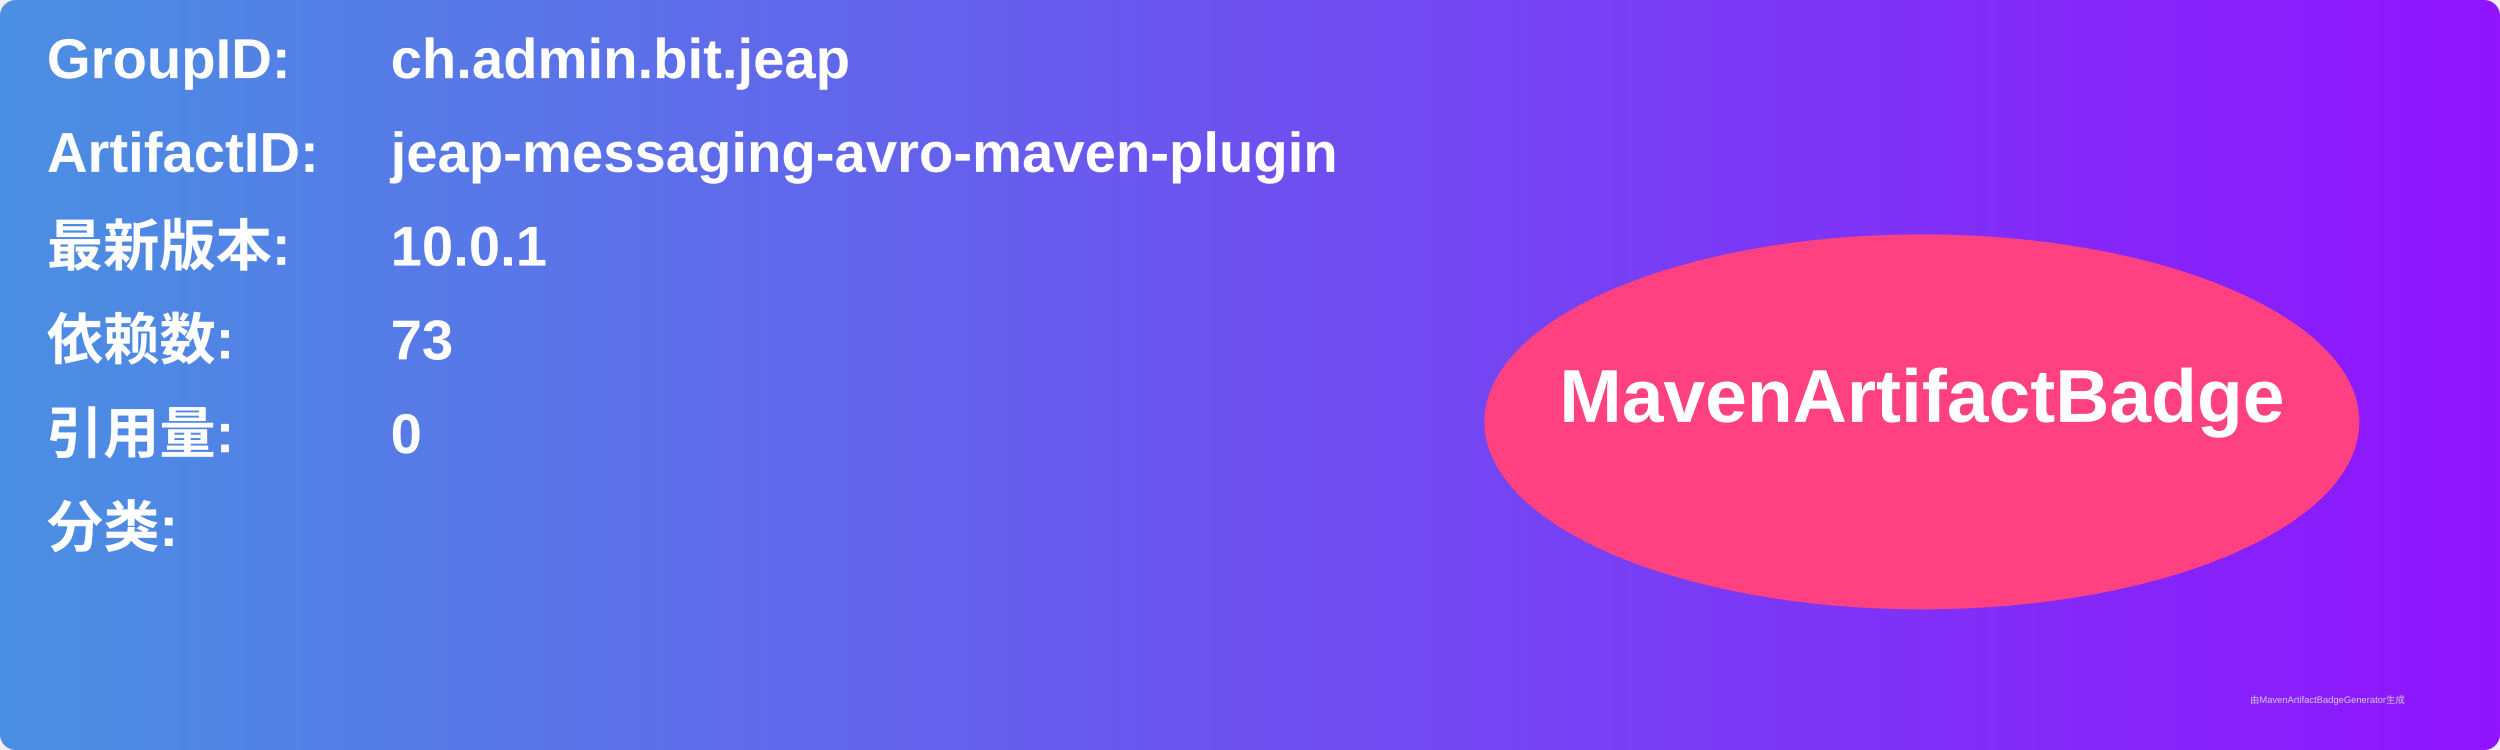
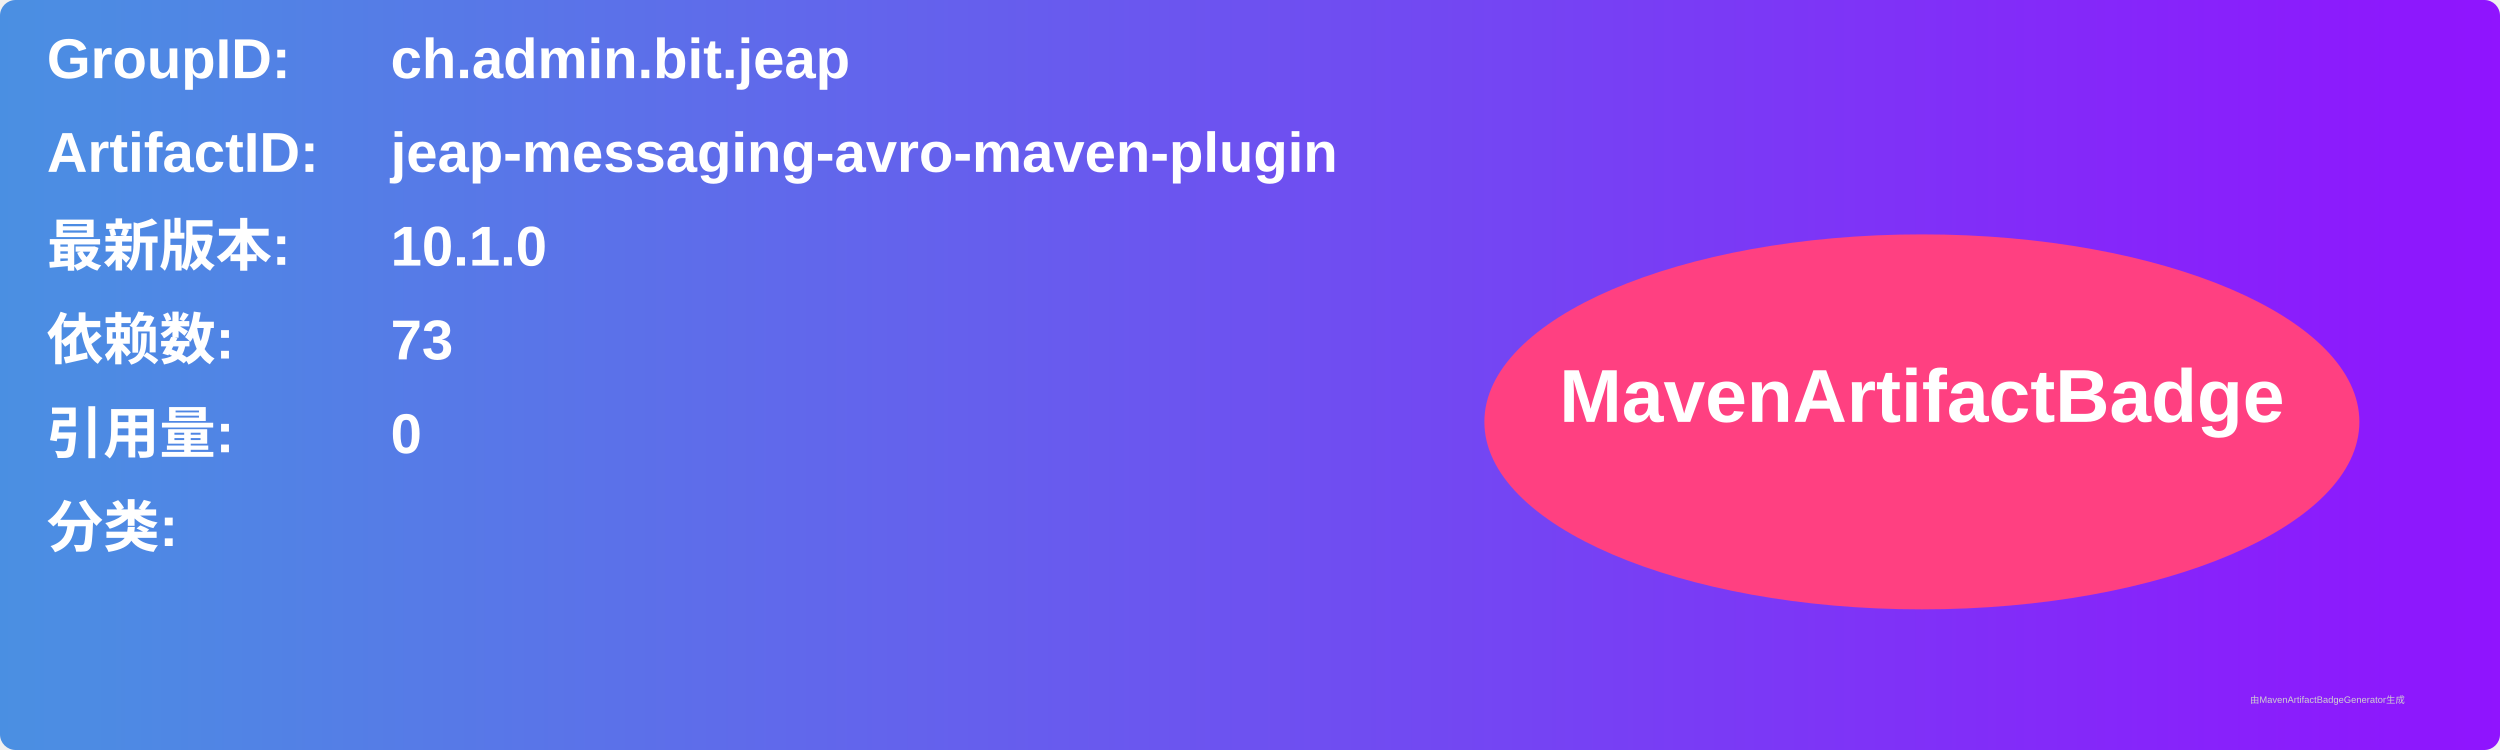
<svg xmlns="http://www.w3.org/2000/svg" width="800" height="240" viewBox="0 0 800 240">
  <linearGradient id="grad" x1="0%" y1="0%" x2="100%" y2="0%">
    <stop offset="0%" stop-color="#4a90e2" />
    <stop offset="100%" stop-color="#9013fe" />
  </linearGradient>
  <rect width="100%" height="100%" rx="5" ry="5" fill="url(#grad)" />
  <g transform="translate(15, 15)">
    <text x="0" y="10" font-family="Arial" font-size="18" fill="white" font-weight="bold" width="260">GroupID:</text>
    <text x="110" y="10" font-family="Arial" font-size="18" fill="white" font-weight="bold" width="460">ch.admin.bit.jeap</text>
    <text x="0" y="40" font-family="Arial" font-size="18" fill="white" font-weight="bold" width="260">ArtifactID:</text>
    <text x="110" y="40" font-family="Arial" font-size="18" fill="white" font-weight="bold" width="460">jeap-messaging-avro-maven-plugin</text>
    <text x="0" y="70" font-family="Arial" font-size="18" fill="white" font-weight="bold">最新版本:</text>
    <text x="110" y="70" font-family="Arial" font-size="18" fill="white" font-weight="bold">
-       <tspan font-weight="bold">10.0.1</tspan>
+       <tspan font-weight="bold">10.1.0</tspan>
    </text>
    <text x="0" y="100" font-family="Arial" font-size="18" fill="white" font-weight="bold">依赖数: </text>
    <text x="110" y="100" font-family="Arial" font-size="18" fill="white">
      <tspan font-weight="bold">73</tspan>
    </text>
    <text x="0" y="130" font-family="Arial" font-size="18" fill="white" font-weight="bold">引用量: </text>
    <text x="110" y="130" font-family="Arial" font-size="18" fill="white">
      <tspan font-weight="bold">0</tspan>
    </text>
    <text x="0" y="160" font-family="Arial" font-size="18" fill="white" font-weight="bold">分类:</text>
    <text x="10" y="190" font-family="Arial" font-size="10" fill="white">
      <tspan font-weight="bold" />
    </text>
    <ellipse cx="600" cy="120" rx="140" ry="60" fill="#ff4081" />
    <text x="600" y="120" text-anchor="middle" font-family="Arial" font-size="24" fill="white" font-weight="bold">MavenArtifactBadge</text>
  </g>
  <text x="720" y="225" font-family="Arial" font-size="3" fill="#d0d0d0">由MavenArtifactBadgeGenerator生成</text>
</svg>
